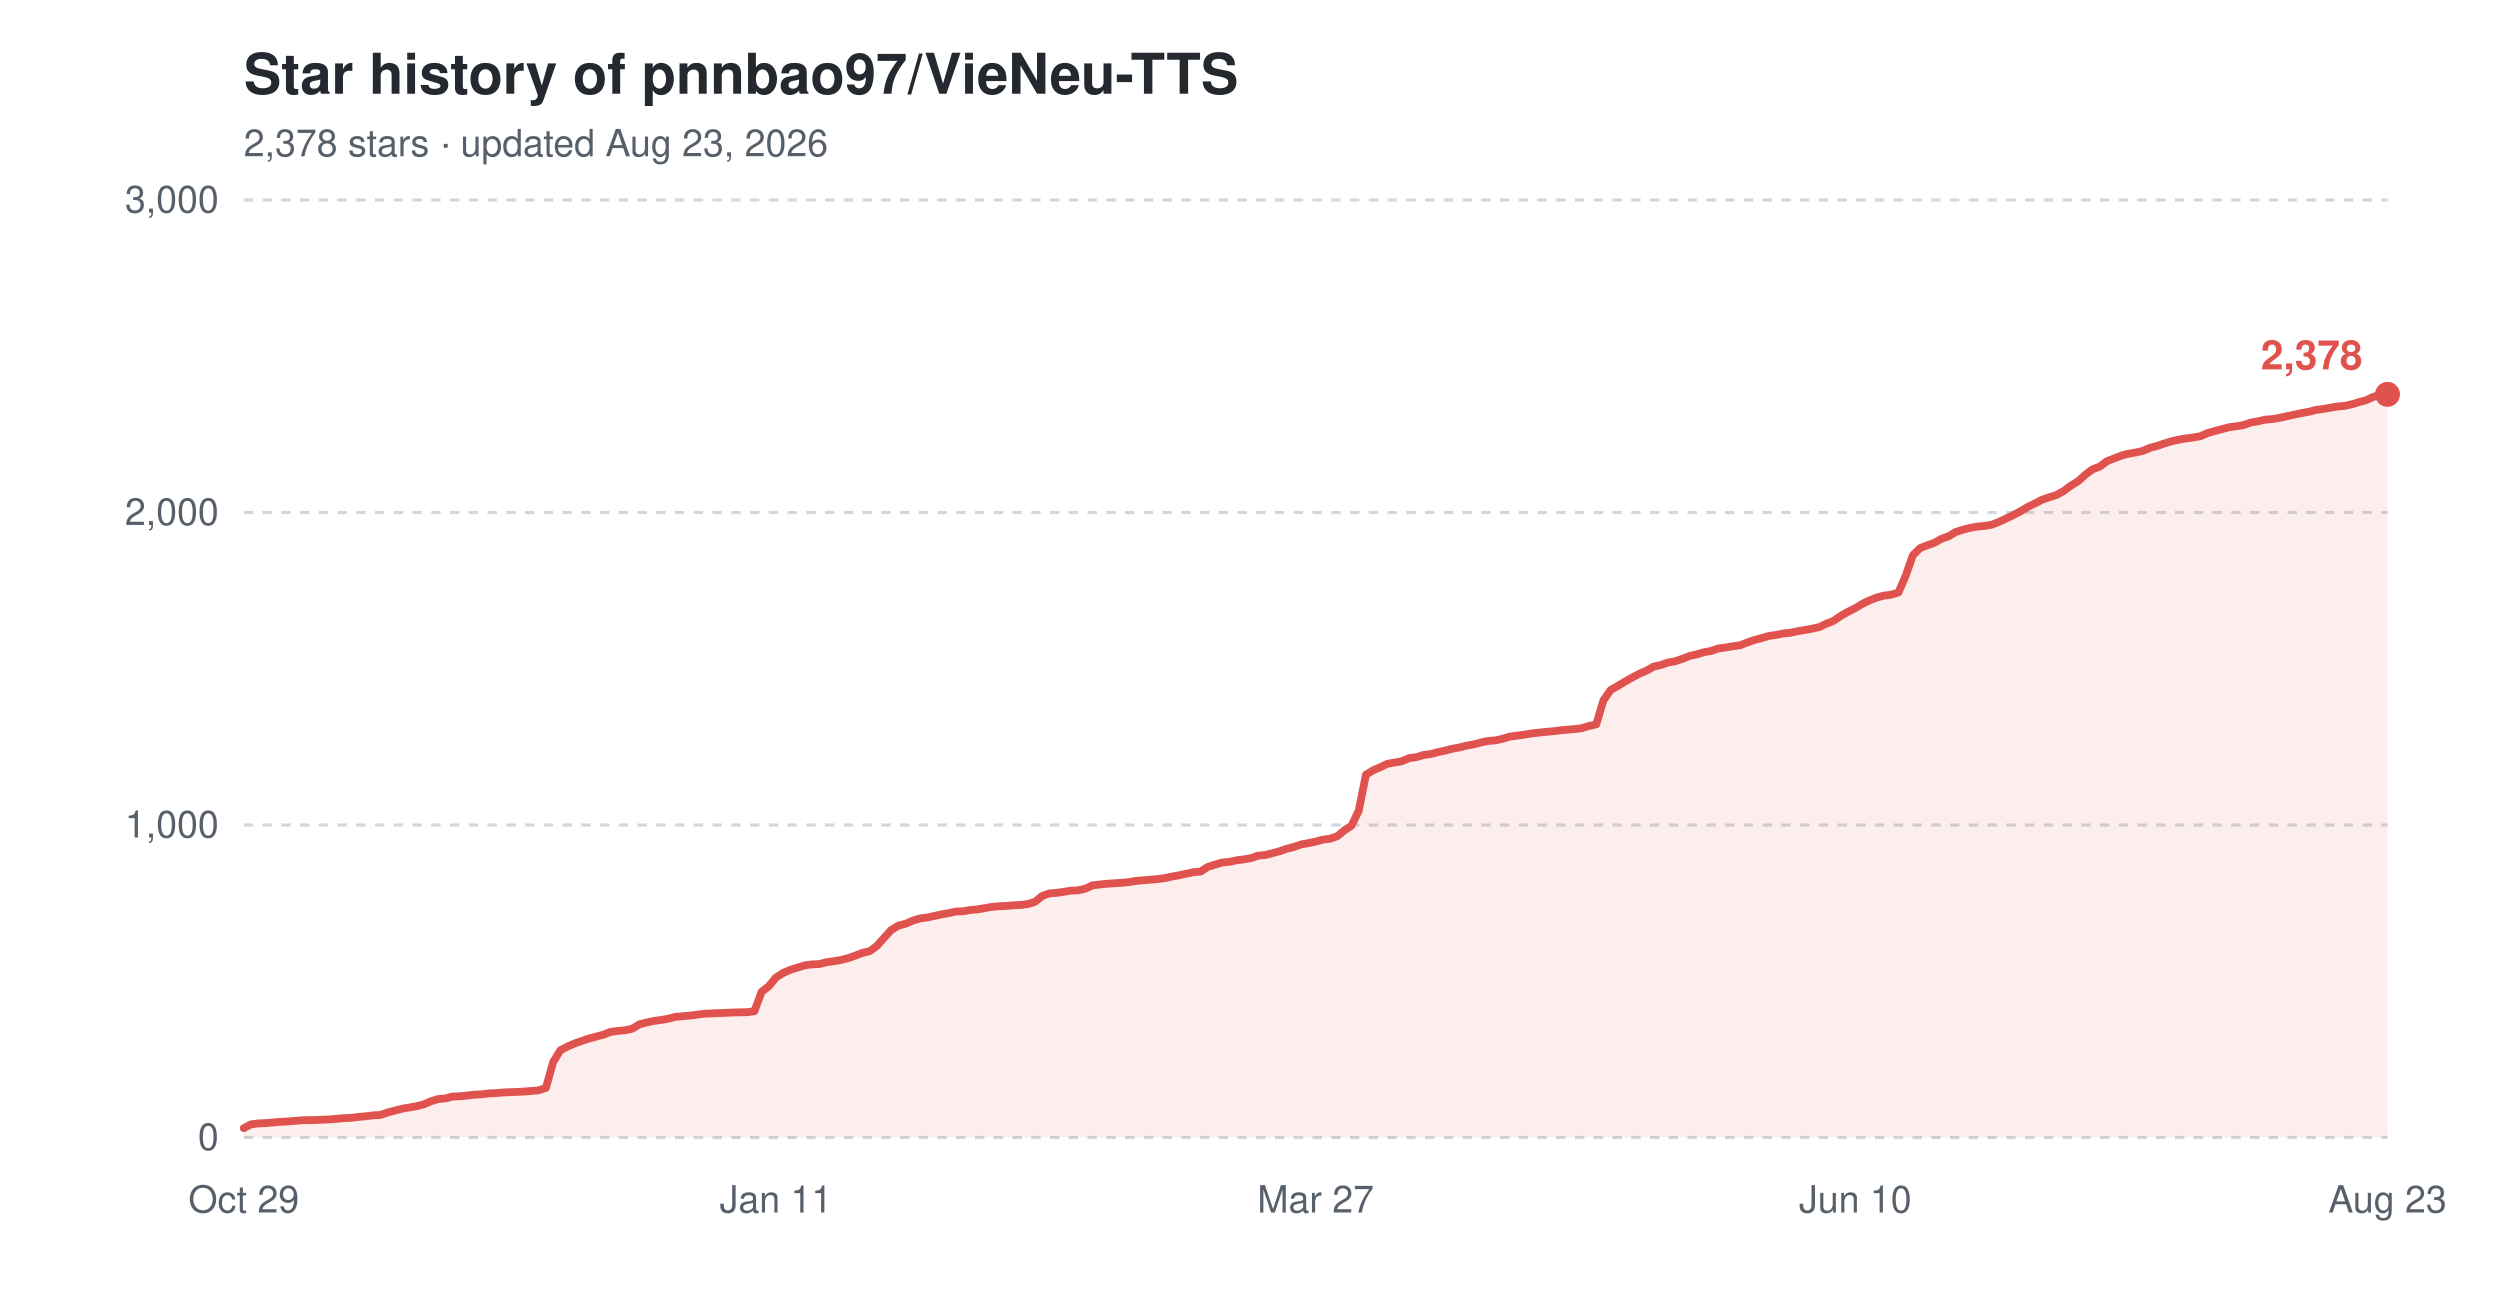
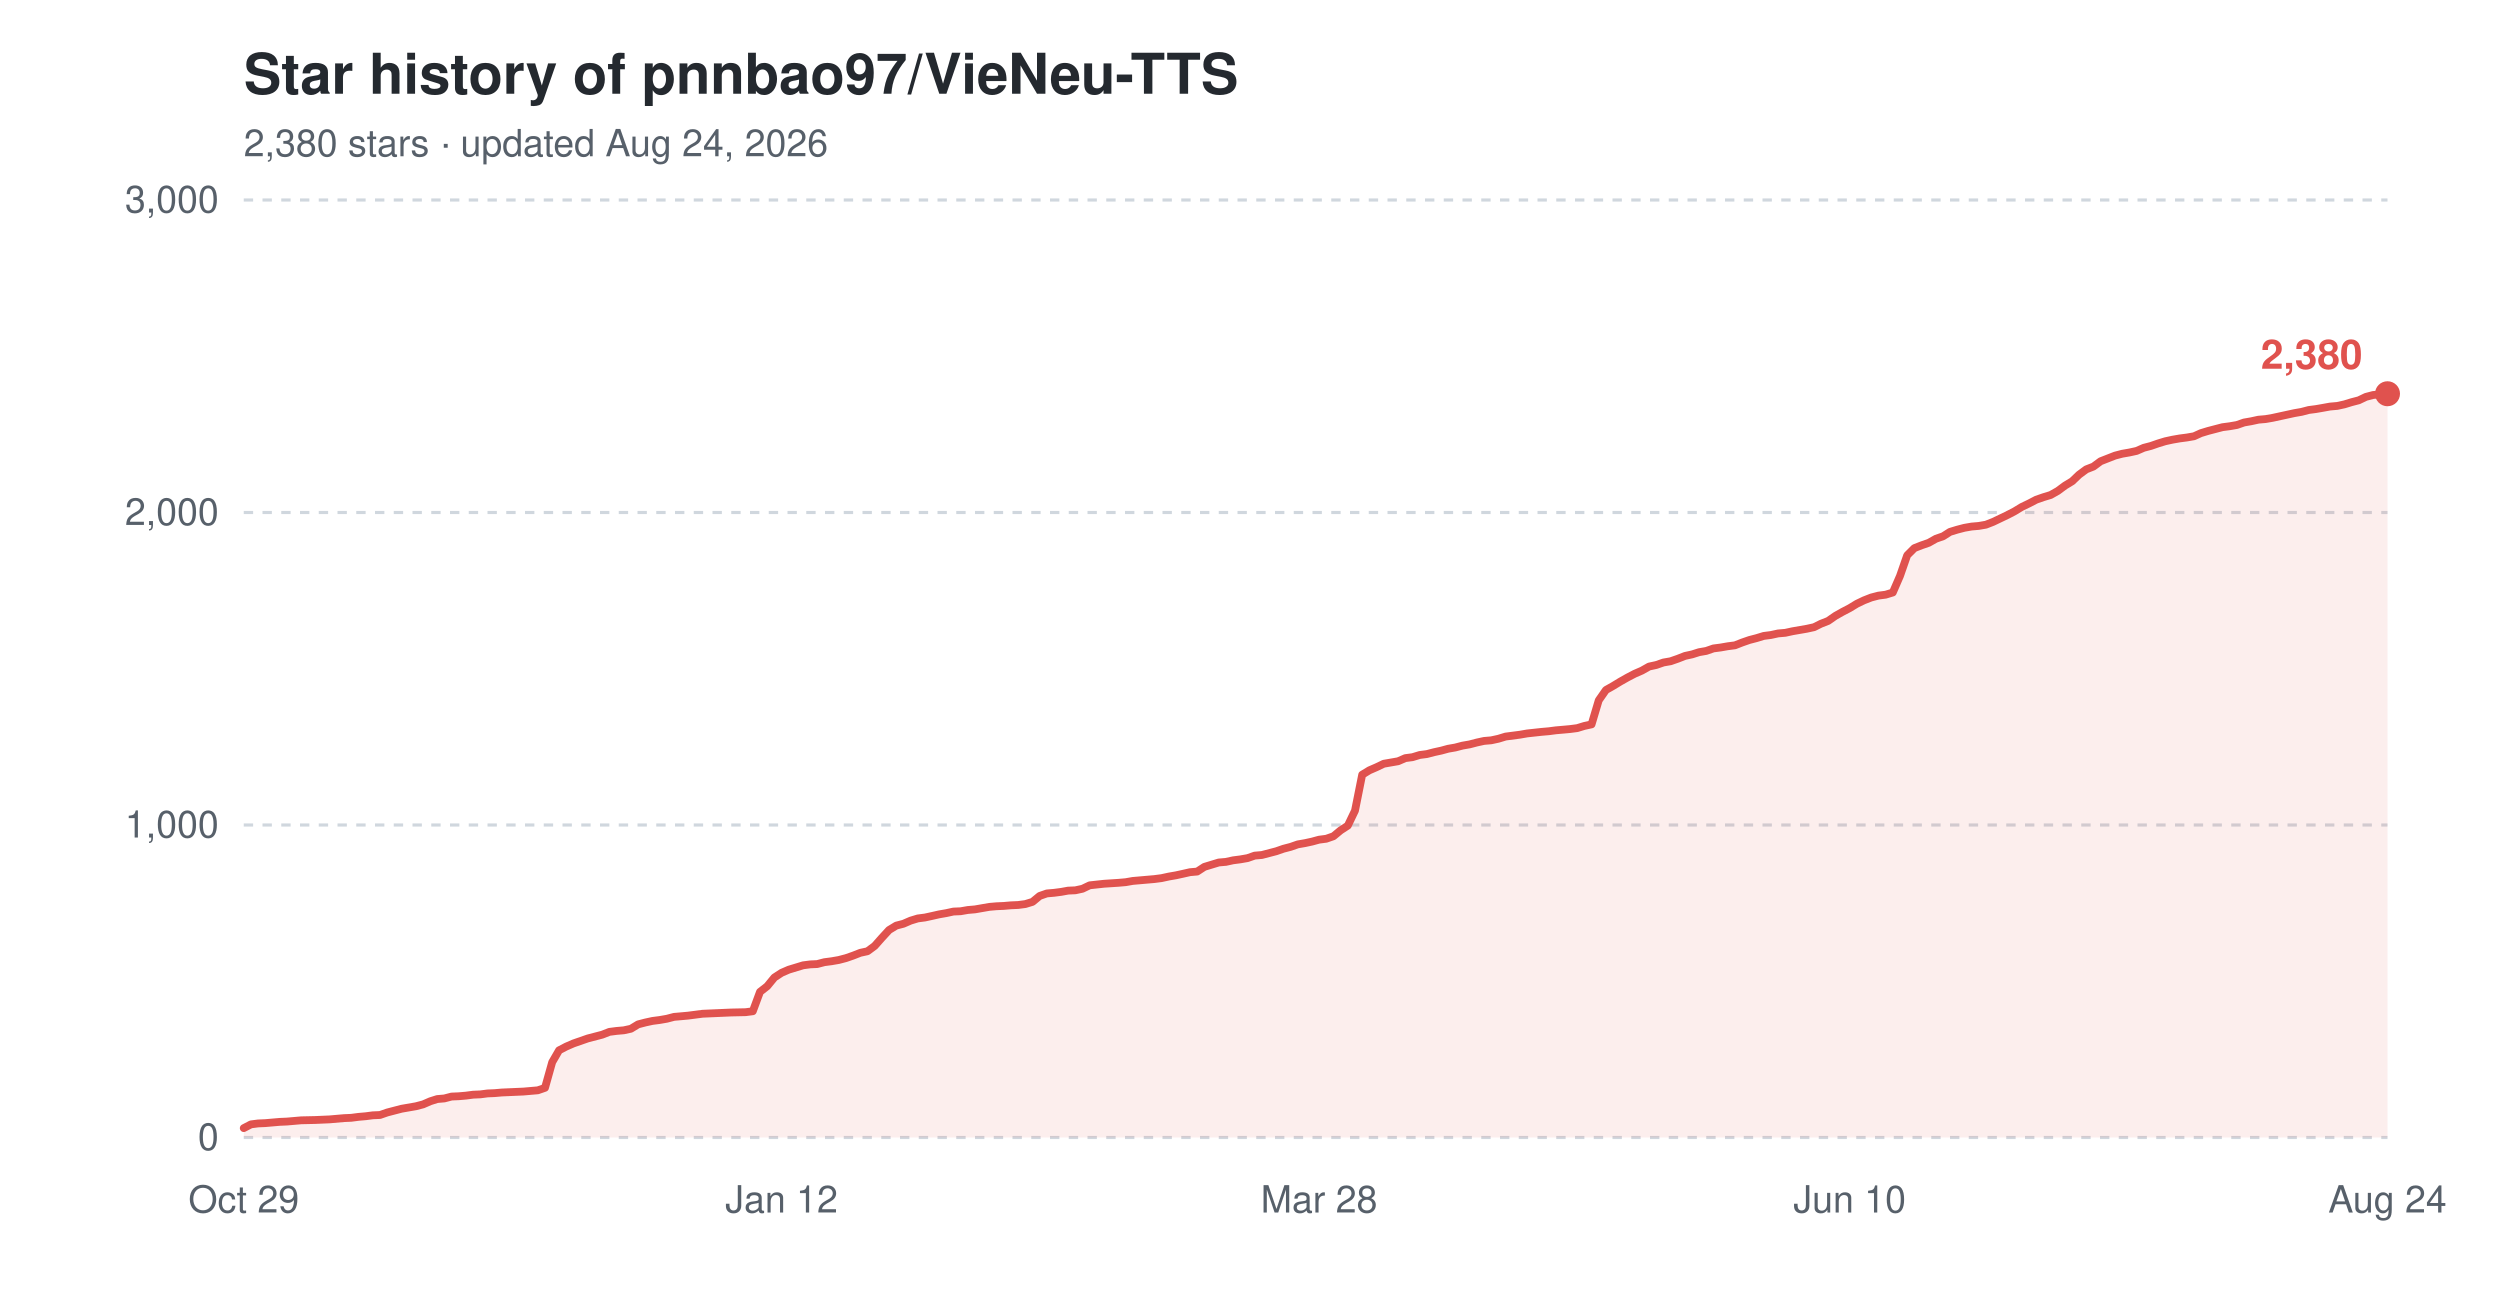
<svg xmlns="http://www.w3.org/2000/svg" width="800" height="420" viewBox="0 0 800 420" role="img" aria-label="Star history of pnnbao97/VieNeu-TTS">
  <text x="78" y="30" font-family="-apple-system,'Segoe UI',Helvetica,Arial,sans-serif" font-size="18" font-weight="600" fill="#24292f">Star history of pnnbao97/VieNeu-TTS</text>
-   <text x="78" y="50" font-family="-apple-system,'Segoe UI',Helvetica,Arial,sans-serif" font-size="12" fill="#57606a">2,378 stars · updated Aug 23, 2026</text>
+   <text x="78" y="50" font-family="-apple-system,'Segoe UI',Helvetica,Arial,sans-serif" font-size="12" fill="#57606a">2,380 stars · updated Aug 24, 2026</text>
  <line x1="78" y1="364.0" x2="764" y2="364.0" stroke="#d0d7de" stroke-width="1" stroke-dasharray="3,3" />
  <text x="70" y="368.0" font-family="-apple-system,'Segoe UI',Helvetica,Arial,sans-serif" font-size="12" text-anchor="end" fill="#57606a">0</text>
  <line x1="78" y1="264.0" x2="764" y2="264.0" stroke="#d0d7de" stroke-width="1" stroke-dasharray="3,3" />
  <text x="70" y="268.0" font-family="-apple-system,'Segoe UI',Helvetica,Arial,sans-serif" font-size="12" text-anchor="end" fill="#57606a">1,000</text>
  <line x1="78" y1="164.0" x2="764" y2="164.0" stroke="#d0d7de" stroke-width="1" stroke-dasharray="3,3" />
  <text x="70" y="168.0" font-family="-apple-system,'Segoe UI',Helvetica,Arial,sans-serif" font-size="12" text-anchor="end" fill="#57606a">2,000</text>
  <line x1="78" y1="64.0" x2="764" y2="64.0" stroke="#d0d7de" stroke-width="1" stroke-dasharray="3,3" />
  <text x="70" y="68.0" font-family="-apple-system,'Segoe UI',Helvetica,Arial,sans-serif" font-size="12" text-anchor="end" fill="#57606a">3,000</text>
  <text x="78.0" y="388" font-family="-apple-system,'Segoe UI',Helvetica,Arial,sans-serif" font-size="12" text-anchor="middle" fill="#57606a">Oct 29</text>
-   <text x="248.3" y="388" font-family="-apple-system,'Segoe UI',Helvetica,Arial,sans-serif" font-size="12" text-anchor="middle" fill="#57606a">Jan 11</text>
-   <text x="421.0" y="388" font-family="-apple-system,'Segoe UI',Helvetica,Arial,sans-serif" font-size="12" text-anchor="middle" fill="#57606a">Mar 27</text>
-   <text x="593.7" y="388" font-family="-apple-system,'Segoe UI',Helvetica,Arial,sans-serif" font-size="12" text-anchor="middle" fill="#57606a">Jun 10</text>
-   <text x="764.0" y="388" font-family="-apple-system,'Segoe UI',Helvetica,Arial,sans-serif" font-size="12" text-anchor="middle" fill="#57606a">Aug 23</text>
-   <path d="M78.0,361.0 L80.3,359.8 L82.6,359.5 L84.9,359.4 L87.2,359.2 L89.5,359.0 L91.8,358.9 L94.1,358.7 L96.4,358.5 L101.0,358.4 L105.6,358.2 L107.9,358.0 L110.2,357.8 L112.5,357.7 L114.8,357.4 L117.1,357.2 L119.4,356.9 L121.7,356.8 L124.0,356.0 L126.3,355.4 L128.6,354.8 L130.9,354.4 L133.2,354.0 L135.6,353.4 L137.9,352.4 L140.2,351.7 L142.5,351.5 L144.8,350.9 L147.1,350.8 L149.4,350.6 L151.7,350.3 L154.0,350.2 L156.3,349.9 L158.6,349.8 L160.9,349.6 L167.8,349.3 L170.1,349.1 L172.4,348.9 L174.7,348.1 L177.0,339.9 L179.3,336.1 L181.6,334.9 L183.9,333.9 L186.2,333.1 L188.5,332.3 L190.8,331.7 L193.1,331.1 L195.4,330.2 L197.7,329.9 L200.0,329.7 L202.3,329.2 L204.6,327.8 L206.9,327.2 L209.2,326.7 L211.5,326.4 L213.8,326.0 L216.1,325.4 L218.4,325.2 L220.7,325.0 L223.0,324.7 L225.3,324.4 L227.6,324.3 L229.9,324.2 L234.5,324.0 L239.1,323.9 L241.4,323.6 L243.7,317.4 L246.0,315.6 L248.3,312.8 L250.7,311.3 L253.0,310.3 L255.3,309.6 L257.6,308.9 L259.9,308.6 L262.2,308.5 L264.5,307.9 L266.8,307.6 L269.1,307.2 L271.4,306.6 L273.7,305.8 L276.0,304.9 L278.3,304.4 L280.6,302.7 L282.9,300.1 L285.2,297.6 L287.5,296.2 L289.8,295.6 L292.1,294.6 L294.4,293.9 L296.7,293.6 L299.0,293.1 L301.3,292.6 L303.6,292.2 L305.9,291.7 L308.2,291.6 L310.5,291.2 L312.8,291.0 L315.1,290.6 L317.4,290.2 L319.7,290.0 L322.0,289.9 L324.3,289.7 L326.6,289.6 L328.9,289.3 L331.2,288.6 L333.5,286.7 L335.8,285.9 L338.1,285.7 L340.4,285.4 L342.7,285.0 L345.0,284.9 L347.3,284.4 L349.6,283.3 L354.2,282.8 L358.8,282.5 L361.1,282.3 L363.4,281.9 L365.8,281.7 L368.1,281.5 L370.4,281.3 L372.7,281.0 L375.0,280.5 L377.3,280.1 L379.6,279.6 L381.9,279.1 L384.2,278.9 L386.5,277.4 L388.8,276.7 L391.1,276.0 L393.4,275.8 L395.7,275.3 L398.0,275.0 L400.3,274.6 L402.6,273.8 L404.9,273.6 L407.2,273.0 L409.5,272.4 L411.8,271.6 L414.1,271.0 L416.4,270.2 L418.7,269.8 L421.0,269.3 L423.3,268.7 L425.6,268.4 L427.9,267.6 L430.2,265.7 L432.5,264.2 L434.8,259.4 L437.1,247.9 L439.4,246.5 L441.7,245.5 L444.0,244.4 L446.3,244.0 L448.6,243.6 L450.9,242.6 L453.2,242.3 L455.5,241.6 L457.8,241.3 L460.1,240.7 L462.4,240.2 L464.7,239.6 L467.0,239.2 L469.3,238.6 L471.6,238.2 L473.9,237.6 L476.2,237.1 L478.6,236.9 L480.9,236.4 L483.2,235.7 L485.5,235.4 L487.8,235.1 L490.1,234.7 L494.7,234.2 L497.0,234.0 L499.3,233.7 L501.6,233.5 L503.9,233.3 L506.2,233.0 L508.5,232.3 L510.8,231.8 L513.1,224.1 L515.4,220.8 L517.7,219.5 L520.0,218.1 L522.3,216.8 L524.6,215.6 L526.9,214.6 L529.2,213.3 L531.5,212.8 L533.8,212.0 L536.1,211.6 L538.4,210.8 L540.7,209.9 L543.0,209.4 L545.3,208.7 L547.6,208.3 L549.9,207.5 L552.2,207.2 L554.5,206.8 L556.8,206.5 L559.1,205.6 L561.4,204.8 L563.7,204.2 L566.0,203.5 L568.3,203.2 L570.6,202.7 L572.9,202.5 L575.2,202.0 L577.5,201.6 L579.8,201.2 L582.1,200.7 L584.4,199.6 L586.7,198.7 L589.0,197.1 L591.3,195.8 L593.7,194.6 L596.0,193.2 L598.3,192.1 L600.6,191.2 L602.9,190.6 L605.2,190.3 L607.5,189.6 L609.8,184.3 L612.1,177.7 L614.4,175.4 L616.7,174.5 L619.0,173.7 L621.3,172.4 L623.6,171.6 L625.9,170.2 L628.2,169.5 L630.5,168.9 L632.8,168.5 L635.1,168.3 L637.4,167.9 L639.7,167.0 L642.0,165.9 L644.3,164.8 L646.6,163.6 L648.9,162.2 L651.2,161.1 L653.5,159.9 L655.8,159.1 L658.1,158.4 L660.4,157.1 L662.7,155.4 L665.0,154.0 L667.3,151.9 L669.6,150.2 L671.9,149.3 L674.2,147.6 L676.5,146.7 L678.8,145.8 L681.1,145.2 L683.4,144.8 L685.7,144.3 L688.0,143.3 L690.3,142.7 L692.6,141.9 L694.9,141.2 L697.2,140.7 L699.5,140.3 L701.8,140.0 L704.1,139.6 L706.4,138.6 L708.8,137.9 L711.1,137.3 L713.4,136.7 L715.7,136.4 L718.0,136.0 L720.3,135.2 L722.6,134.8 L724.9,134.3 L727.2,134.1 L729.5,133.7 L731.8,133.2 L734.1,132.7 L736.4,132.2 L738.7,131.8 L741.0,131.2 L743.3,130.9 L745.6,130.5 L747.9,130.1 L750.2,129.9 L752.5,129.4 L754.8,128.7 L757.1,128.1 L759.4,127.0 L761.7,126.4 L764.0,126.2 L764.0,364.0 L78.0,364.0 Z" fill="#e0524e" fill-opacity="0.10" />
-   <path d="M78.0,361.0 L80.3,359.8 L82.6,359.5 L84.9,359.4 L87.2,359.2 L89.5,359.0 L91.8,358.9 L94.1,358.7 L96.4,358.5 L101.0,358.4 L105.6,358.2 L107.9,358.0 L110.2,357.8 L112.5,357.7 L114.8,357.4 L117.1,357.2 L119.4,356.9 L121.7,356.8 L124.0,356.0 L126.3,355.4 L128.6,354.8 L130.9,354.4 L133.2,354.0 L135.6,353.4 L137.9,352.4 L140.2,351.7 L142.5,351.5 L144.8,350.9 L147.1,350.8 L149.4,350.6 L151.7,350.3 L154.0,350.2 L156.3,349.9 L158.6,349.8 L160.9,349.6 L167.8,349.3 L170.1,349.1 L172.4,348.9 L174.7,348.1 L177.0,339.9 L179.3,336.1 L181.6,334.9 L183.9,333.9 L186.2,333.1 L188.5,332.3 L190.8,331.7 L193.1,331.1 L195.4,330.2 L197.7,329.9 L200.0,329.7 L202.3,329.2 L204.6,327.8 L206.9,327.2 L209.2,326.7 L211.5,326.4 L213.8,326.0 L216.1,325.4 L218.4,325.2 L220.7,325.0 L223.0,324.7 L225.3,324.4 L227.6,324.3 L229.9,324.2 L234.5,324.0 L239.1,323.9 L241.4,323.6 L243.7,317.4 L246.0,315.6 L248.3,312.8 L250.7,311.3 L253.0,310.3 L255.3,309.6 L257.6,308.9 L259.9,308.6 L262.2,308.5 L264.5,307.9 L266.8,307.6 L269.1,307.2 L271.4,306.6 L273.7,305.8 L276.0,304.9 L278.3,304.4 L280.6,302.7 L282.9,300.1 L285.2,297.6 L287.5,296.2 L289.8,295.6 L292.1,294.6 L294.4,293.9 L296.7,293.6 L299.0,293.1 L301.3,292.6 L303.6,292.2 L305.9,291.7 L308.2,291.6 L310.5,291.2 L312.8,291.0 L315.1,290.6 L317.4,290.2 L319.7,290.0 L322.0,289.9 L324.3,289.7 L326.6,289.6 L328.9,289.3 L331.2,288.6 L333.5,286.7 L335.8,285.9 L338.1,285.7 L340.4,285.4 L342.7,285.0 L345.0,284.9 L347.3,284.4 L349.6,283.3 L354.2,282.8 L358.8,282.5 L361.1,282.3 L363.4,281.9 L365.8,281.7 L368.1,281.5 L370.4,281.3 L372.7,281.0 L375.0,280.5 L377.3,280.1 L379.6,279.6 L381.9,279.1 L384.2,278.9 L386.5,277.4 L388.8,276.7 L391.1,276.0 L393.4,275.8 L395.7,275.3 L398.0,275.0 L400.3,274.6 L402.6,273.8 L404.9,273.6 L407.2,273.0 L409.5,272.4 L411.8,271.6 L414.1,271.0 L416.4,270.2 L418.7,269.8 L421.0,269.3 L423.3,268.7 L425.6,268.4 L427.9,267.6 L430.2,265.7 L432.5,264.2 L434.8,259.4 L437.1,247.9 L439.4,246.5 L441.7,245.5 L444.0,244.4 L446.3,244.0 L448.6,243.6 L450.9,242.6 L453.2,242.3 L455.5,241.6 L457.8,241.3 L460.1,240.7 L462.4,240.2 L464.7,239.6 L467.0,239.2 L469.3,238.6 L471.6,238.2 L473.9,237.6 L476.2,237.1 L478.6,236.9 L480.9,236.4 L483.2,235.7 L485.5,235.4 L487.8,235.1 L490.1,234.7 L494.7,234.2 L497.0,234.0 L499.3,233.7 L501.6,233.5 L503.9,233.3 L506.2,233.0 L508.5,232.3 L510.8,231.8 L513.1,224.1 L515.4,220.8 L517.7,219.5 L520.0,218.1 L522.3,216.8 L524.6,215.6 L526.9,214.6 L529.2,213.3 L531.5,212.8 L533.8,212.0 L536.1,211.6 L538.4,210.8 L540.7,209.9 L543.0,209.4 L545.3,208.7 L547.6,208.3 L549.9,207.5 L552.2,207.2 L554.5,206.8 L556.8,206.5 L559.1,205.6 L561.4,204.8 L563.7,204.2 L566.0,203.5 L568.3,203.2 L570.6,202.7 L572.9,202.5 L575.2,202.0 L577.5,201.6 L579.8,201.2 L582.1,200.7 L584.4,199.6 L586.7,198.7 L589.0,197.1 L591.3,195.8 L593.7,194.6 L596.0,193.2 L598.3,192.1 L600.6,191.2 L602.9,190.6 L605.2,190.3 L607.5,189.6 L609.8,184.3 L612.1,177.7 L614.4,175.4 L616.7,174.5 L619.0,173.7 L621.3,172.4 L623.6,171.6 L625.9,170.2 L628.2,169.5 L630.5,168.9 L632.8,168.5 L635.1,168.3 L637.4,167.9 L639.7,167.0 L642.0,165.9 L644.3,164.8 L646.6,163.6 L648.9,162.2 L651.2,161.1 L653.5,159.9 L655.8,159.1 L658.1,158.4 L660.4,157.1 L662.7,155.4 L665.0,154.0 L667.3,151.9 L669.6,150.2 L671.9,149.3 L674.2,147.6 L676.5,146.7 L678.8,145.8 L681.1,145.2 L683.4,144.8 L685.7,144.3 L688.0,143.3 L690.3,142.7 L692.6,141.9 L694.9,141.2 L697.2,140.7 L699.5,140.3 L701.8,140.0 L704.1,139.6 L706.4,138.6 L708.8,137.9 L711.1,137.3 L713.4,136.7 L715.7,136.4 L718.0,136.0 L720.3,135.2 L722.6,134.8 L724.9,134.3 L727.2,134.1 L729.5,133.7 L731.8,133.2 L734.1,132.7 L736.4,132.2 L738.7,131.8 L741.0,131.2 L743.3,130.9 L745.6,130.5 L747.9,130.1 L750.2,129.9 L752.5,129.4 L754.8,128.7 L757.1,128.1 L759.4,127.0 L761.7,126.4 L764.0,126.2" fill="none" stroke="#e0524e" stroke-width="2.5" stroke-linejoin="round" stroke-linecap="round" />
-   <circle cx="764.0" cy="126.2" r="4" fill="#e0524e" />
-   <text x="756.0" y="118.2" font-family="-apple-system,'Segoe UI',Helvetica,Arial,sans-serif" font-size="13" font-weight="600" text-anchor="end" fill="#e0524e">2,378</text>
+   <text x="250.1" y="388" font-family="-apple-system,'Segoe UI',Helvetica,Arial,sans-serif" font-size="12" text-anchor="middle" fill="#57606a">Jan 12</text>
+   <text x="422.1" y="388" font-family="-apple-system,'Segoe UI',Helvetica,Arial,sans-serif" font-size="12" text-anchor="middle" fill="#57606a">Mar 28</text>
+   <text x="591.9" y="388" font-family="-apple-system,'Segoe UI',Helvetica,Arial,sans-serif" font-size="12" text-anchor="middle" fill="#57606a">Jun 10</text>
+   <text x="764.0" y="388" font-family="-apple-system,'Segoe UI',Helvetica,Arial,sans-serif" font-size="12" text-anchor="middle" fill="#57606a">Aug 24</text>
+   <path d="M78.0,361.0 L80.3,359.8 L82.6,359.5 L84.9,359.4 L87.2,359.2 L89.5,359.0 L91.8,358.9 L94.1,358.7 L96.4,358.5 L100.9,358.4 L105.5,358.2 L107.8,358.0 L110.1,357.8 L112.4,357.7 L114.7,357.4 L117.0,357.2 L119.3,356.9 L121.6,356.8 L123.9,356.0 L126.2,355.4 L128.5,354.8 L130.8,354.4 L133.1,354.0 L135.4,353.4 L137.7,352.4 L139.9,351.7 L142.2,351.5 L144.5,350.9 L146.8,350.8 L149.1,350.6 L151.4,350.3 L153.7,350.2 L156.0,349.9 L158.3,349.8 L160.6,349.6 L167.5,349.3 L169.8,349.1 L172.1,348.9 L174.4,348.1 L176.7,339.9 L178.9,336.1 L181.2,334.9 L183.5,333.9 L185.8,333.1 L188.1,332.3 L190.4,331.7 L192.7,331.1 L195.0,330.2 L197.3,329.9 L199.6,329.7 L201.9,329.2 L204.2,327.8 L206.5,327.2 L208.8,326.7 L211.1,326.4 L213.4,326.0 L215.7,325.4 L218.0,325.2 L220.2,325.0 L222.5,324.7 L224.8,324.4 L227.1,324.3 L229.4,324.2 L234.0,324.0 L238.6,323.9 L240.9,323.6 L243.2,317.4 L245.5,315.6 L247.8,312.8 L250.1,311.3 L252.4,310.3 L254.7,309.6 L257.0,308.9 L259.3,308.6 L261.5,308.5 L263.8,307.9 L266.1,307.6 L268.4,307.2 L270.7,306.6 L273.0,305.8 L275.3,304.9 L277.6,304.4 L279.9,302.7 L282.2,300.1 L284.5,297.6 L286.8,296.2 L289.1,295.6 L291.4,294.6 L293.7,293.9 L296.0,293.6 L298.3,293.1 L300.5,292.6 L302.8,292.2 L305.1,291.7 L307.4,291.6 L309.7,291.2 L312.0,291.0 L314.3,290.6 L316.6,290.2 L318.9,290.0 L321.2,289.9 L323.5,289.7 L325.8,289.6 L328.1,289.3 L330.4,288.6 L332.7,286.7 L335.0,285.9 L337.3,285.7 L339.6,285.4 L341.8,285.0 L344.1,284.9 L346.4,284.4 L348.7,283.3 L353.3,282.8 L357.9,282.5 L360.2,282.3 L362.5,281.9 L364.8,281.7 L367.1,281.5 L369.4,281.3 L371.7,281.0 L374.0,280.5 L376.3,280.1 L378.6,279.6 L380.8,279.1 L383.1,278.9 L385.4,277.4 L387.7,276.7 L390.0,276.0 L392.3,275.8 L394.6,275.3 L396.9,275.0 L399.2,274.6 L401.5,273.8 L403.8,273.6 L406.1,273.0 L408.4,272.4 L410.7,271.6 L413.0,271.0 L415.3,270.2 L417.6,269.8 L419.9,269.3 L422.1,268.7 L424.4,268.4 L426.7,267.6 L429.0,265.7 L431.3,264.2 L433.6,259.4 L435.9,247.9 L438.2,246.5 L440.5,245.5 L442.8,244.4 L445.1,244.0 L447.4,243.6 L449.7,242.6 L452.0,242.3 L454.3,241.6 L456.6,241.3 L458.9,240.7 L461.2,240.2 L463.4,239.6 L465.7,239.2 L468.0,238.6 L470.3,238.2 L472.6,237.6 L474.9,237.1 L477.2,236.9 L479.5,236.4 L481.8,235.7 L484.1,235.4 L486.4,235.1 L488.7,234.7 L493.3,234.2 L495.6,234.0 L497.9,233.7 L500.2,233.5 L502.4,233.3 L504.7,233.0 L507.0,232.3 L509.3,231.8 L511.6,224.1 L513.9,220.8 L516.2,219.5 L518.5,218.1 L520.8,216.8 L523.1,215.6 L525.4,214.6 L527.7,213.3 L530.0,212.8 L532.3,212.0 L534.6,211.6 L536.9,210.8 L539.2,209.9 L541.5,209.4 L543.7,208.7 L546.0,208.3 L548.3,207.5 L550.6,207.2 L552.9,206.8 L555.2,206.5 L557.5,205.6 L559.8,204.8 L562.1,204.2 L564.4,203.5 L566.7,203.2 L569.0,202.7 L571.3,202.5 L573.6,202.0 L575.9,201.6 L578.2,201.2 L580.5,200.7 L582.7,199.6 L585.0,198.7 L587.3,197.1 L589.6,195.8 L591.9,194.6 L594.2,193.2 L596.5,192.1 L598.8,191.2 L601.1,190.6 L603.4,190.3 L605.7,189.6 L608.0,184.3 L610.3,177.7 L612.6,175.4 L614.9,174.5 L617.2,173.7 L619.5,172.4 L621.8,171.6 L624.0,170.2 L626.3,169.5 L628.6,168.9 L630.9,168.5 L633.2,168.3 L635.5,167.9 L637.8,167.0 L640.1,165.9 L642.4,164.8 L644.7,163.6 L647.0,162.2 L649.3,161.1 L651.6,159.9 L653.9,159.1 L656.2,158.4 L658.5,157.1 L660.8,155.4 L663.1,154.0 L665.3,151.9 L667.6,150.2 L669.9,149.3 L672.2,147.6 L674.5,146.7 L676.8,145.8 L679.1,145.2 L681.4,144.8 L683.7,144.3 L686.0,143.3 L688.3,142.7 L690.6,141.9 L692.9,141.2 L695.2,140.7 L697.5,140.3 L699.8,140.0 L702.1,139.6 L704.3,138.6 L706.6,137.9 L708.9,137.3 L711.2,136.7 L713.5,136.4 L715.8,136.0 L718.1,135.2 L720.4,134.8 L722.7,134.3 L725.0,134.1 L727.3,133.7 L729.6,133.2 L731.9,132.7 L734.2,132.2 L736.5,131.8 L738.8,131.2 L741.1,130.9 L743.4,130.5 L745.6,130.1 L747.9,129.9 L750.2,129.4 L752.5,128.7 L754.8,128.1 L757.1,127.0 L759.4,126.4 L761.7,126.2 L764.0,126.0 L764.0,364.0 L78.0,364.0 Z" fill="#e0524e" fill-opacity="0.10" />
+   <path d="M78.0,361.0 L80.3,359.8 L82.6,359.5 L84.9,359.4 L87.2,359.2 L89.5,359.0 L91.8,358.9 L94.1,358.7 L96.4,358.5 L100.9,358.4 L105.5,358.2 L107.8,358.0 L110.1,357.8 L112.4,357.7 L114.7,357.4 L117.0,357.2 L119.3,356.9 L121.6,356.8 L123.9,356.0 L126.2,355.4 L128.5,354.8 L130.8,354.4 L133.1,354.0 L135.4,353.4 L137.7,352.4 L139.9,351.7 L142.2,351.5 L144.5,350.9 L146.8,350.8 L149.1,350.6 L151.4,350.3 L153.7,350.2 L156.0,349.9 L158.3,349.8 L160.6,349.6 L167.5,349.3 L169.8,349.1 L172.1,348.9 L174.4,348.1 L176.7,339.9 L178.9,336.1 L181.2,334.9 L183.5,333.9 L185.8,333.1 L188.1,332.3 L190.4,331.7 L192.7,331.1 L195.0,330.2 L197.3,329.9 L199.6,329.7 L201.9,329.2 L204.2,327.8 L206.5,327.2 L208.8,326.7 L211.1,326.4 L213.4,326.0 L215.7,325.4 L218.0,325.2 L220.2,325.0 L222.5,324.7 L224.8,324.4 L227.1,324.3 L229.4,324.2 L234.0,324.0 L238.6,323.9 L240.9,323.6 L243.2,317.4 L245.5,315.6 L247.8,312.8 L250.1,311.3 L252.4,310.3 L254.7,309.6 L257.0,308.9 L259.3,308.6 L261.5,308.5 L263.8,307.9 L266.1,307.6 L268.4,307.2 L270.7,306.6 L273.0,305.8 L275.3,304.9 L277.6,304.4 L279.9,302.7 L282.2,300.1 L284.5,297.6 L286.8,296.2 L289.1,295.6 L291.4,294.6 L293.7,293.9 L296.0,293.6 L298.3,293.1 L300.5,292.6 L302.8,292.2 L305.1,291.7 L307.4,291.6 L309.7,291.2 L312.0,291.0 L314.3,290.6 L316.6,290.2 L318.9,290.0 L321.2,289.9 L323.5,289.7 L325.8,289.6 L328.1,289.3 L330.4,288.6 L332.7,286.7 L335.0,285.9 L337.3,285.7 L339.6,285.4 L341.8,285.0 L344.1,284.9 L346.4,284.4 L348.7,283.3 L353.3,282.8 L357.9,282.5 L360.2,282.3 L362.5,281.9 L364.8,281.7 L367.1,281.5 L369.4,281.3 L371.7,281.0 L374.0,280.5 L376.3,280.1 L378.6,279.6 L380.8,279.1 L383.1,278.9 L385.4,277.4 L387.7,276.7 L390.0,276.0 L392.3,275.8 L394.6,275.3 L396.9,275.0 L399.2,274.6 L401.5,273.8 L403.8,273.6 L406.1,273.0 L408.4,272.4 L410.7,271.6 L413.0,271.0 L415.3,270.2 L417.6,269.8 L419.9,269.3 L422.1,268.7 L424.4,268.4 L426.7,267.6 L429.0,265.7 L431.3,264.2 L433.6,259.4 L435.9,247.9 L438.2,246.5 L440.5,245.5 L442.8,244.4 L445.1,244.0 L447.4,243.6 L449.7,242.6 L452.0,242.3 L454.3,241.6 L456.6,241.3 L458.9,240.7 L461.2,240.2 L463.4,239.6 L465.7,239.2 L468.0,238.6 L470.3,238.2 L472.6,237.6 L474.9,237.1 L477.2,236.9 L479.5,236.4 L481.8,235.7 L484.1,235.4 L486.4,235.1 L488.7,234.7 L493.3,234.2 L495.6,234.0 L497.9,233.7 L500.2,233.5 L502.4,233.3 L504.7,233.0 L507.0,232.3 L509.3,231.8 L511.6,224.1 L513.9,220.8 L516.2,219.5 L518.5,218.1 L520.8,216.8 L523.1,215.6 L525.4,214.6 L527.7,213.3 L530.0,212.8 L532.3,212.0 L534.6,211.6 L536.9,210.8 L539.2,209.9 L541.5,209.4 L543.7,208.7 L546.0,208.3 L548.3,207.5 L550.6,207.2 L552.9,206.8 L555.2,206.5 L557.5,205.6 L559.8,204.8 L562.1,204.2 L564.4,203.5 L566.7,203.2 L569.0,202.7 L571.3,202.5 L573.6,202.0 L575.9,201.6 L578.2,201.2 L580.5,200.7 L582.7,199.6 L585.0,198.7 L587.3,197.1 L589.6,195.8 L591.9,194.6 L594.2,193.2 L596.5,192.1 L598.8,191.2 L601.1,190.6 L603.4,190.3 L605.7,189.6 L608.0,184.3 L610.3,177.7 L612.6,175.4 L614.9,174.5 L617.2,173.7 L619.5,172.4 L621.8,171.6 L624.0,170.2 L626.3,169.5 L628.6,168.9 L630.9,168.5 L633.2,168.3 L635.5,167.9 L637.8,167.0 L640.1,165.9 L642.4,164.8 L644.7,163.6 L647.0,162.2 L649.3,161.1 L651.6,159.9 L653.9,159.1 L656.2,158.4 L658.5,157.1 L660.8,155.4 L663.1,154.0 L665.3,151.9 L667.6,150.2 L669.9,149.3 L672.2,147.6 L674.5,146.7 L676.8,145.8 L679.1,145.2 L681.4,144.8 L683.7,144.3 L686.0,143.3 L688.3,142.7 L690.6,141.9 L692.9,141.2 L695.2,140.7 L697.5,140.3 L699.8,140.0 L702.1,139.6 L704.3,138.6 L706.6,137.9 L708.9,137.3 L711.2,136.7 L713.5,136.4 L715.8,136.0 L718.1,135.2 L720.4,134.8 L722.7,134.3 L725.0,134.1 L727.3,133.7 L729.6,133.2 L731.9,132.7 L734.2,132.2 L736.5,131.8 L738.8,131.2 L741.1,130.9 L743.4,130.5 L745.6,130.1 L747.9,129.9 L750.2,129.4 L752.5,128.7 L754.8,128.1 L757.1,127.0 L759.4,126.4 L761.7,126.2 L764.0,126.0" fill="none" stroke="#e0524e" stroke-width="2.5" stroke-linejoin="round" stroke-linecap="round" />
+   <circle cx="764.0" cy="126.0" r="4" fill="#e0524e" />
+   <text x="756.0" y="118.0" font-family="-apple-system,'Segoe UI',Helvetica,Arial,sans-serif" font-size="13" font-weight="600" text-anchor="end" fill="#e0524e">2,380</text>
</svg>
